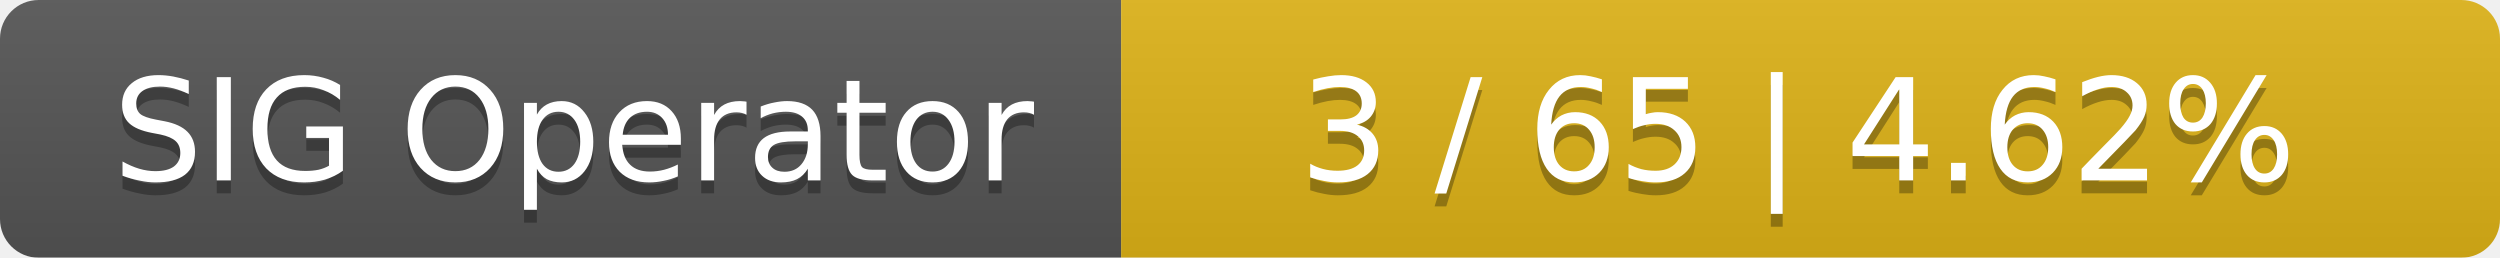
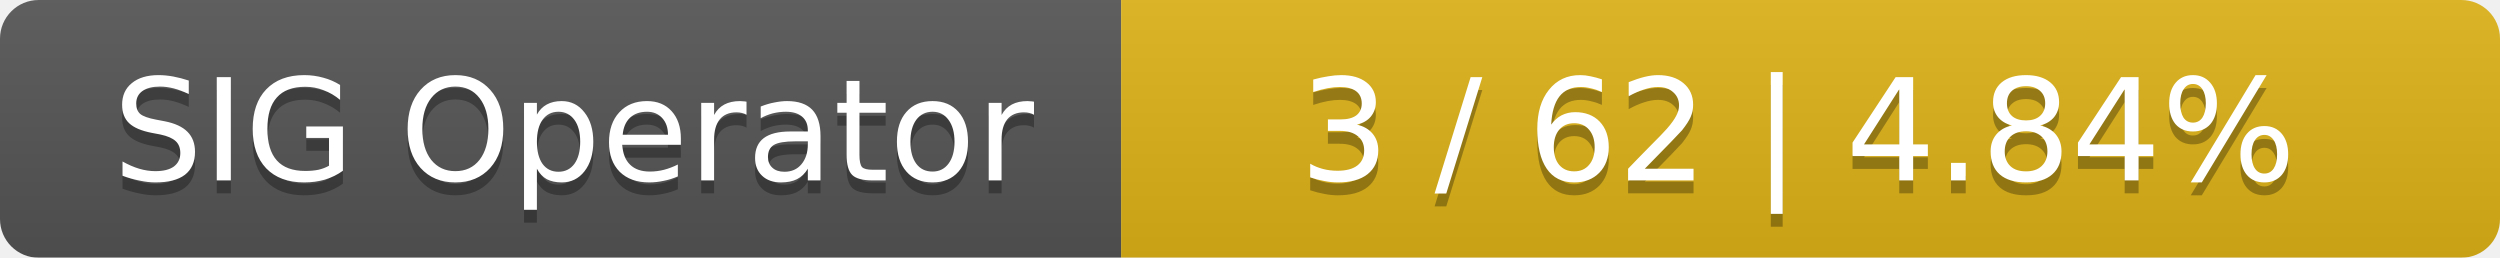
<svg xmlns="http://www.w3.org/2000/svg" width="194" height="20">
  <linearGradient id="smooth" x2="0" y2="100%">
    <stop offset="0" stop-color="#bbb" stop-opacity=".1" />
    <stop offset="1" stop-opacity=".1" />
  </linearGradient>
  <mask id="round">
    <rect width="194" height="20" rx="3" fill="#fff" />
  </mask>
  <g mask="url(#round)">
    <rect width="87" height="20" fill="#555" />
    <rect x="87" width="107" height="20" fill="#dfb317" />
    <rect width="194" height="20" fill="url(#smooth)" />
  </g>
  <g fill="#fff" text-anchor="middle" font-family="DejaVu Sans,Verdana,Geneva,sans-serif" font-size="11">
    <text x="44.5" y="15" fill="#010101" fill-opacity=".3">SIG Operator</text>
    <text x="44.5" y="14">SIG Operator</text>
-     <text x="139.5" y="15" fill="#010101" fill-opacity=".3">3 / 65    |    4.62%</text>
-     <text x="139.5" y="14">3 / 65    |    4.62%</text>
+     <text x="139.5" y="15" fill="#010101" fill-opacity=".3">3 / 62    |    4.84%</text>
+     <text x="139.5" y="14">3 / 62    |    4.84%</text>
  </g>
</svg>
